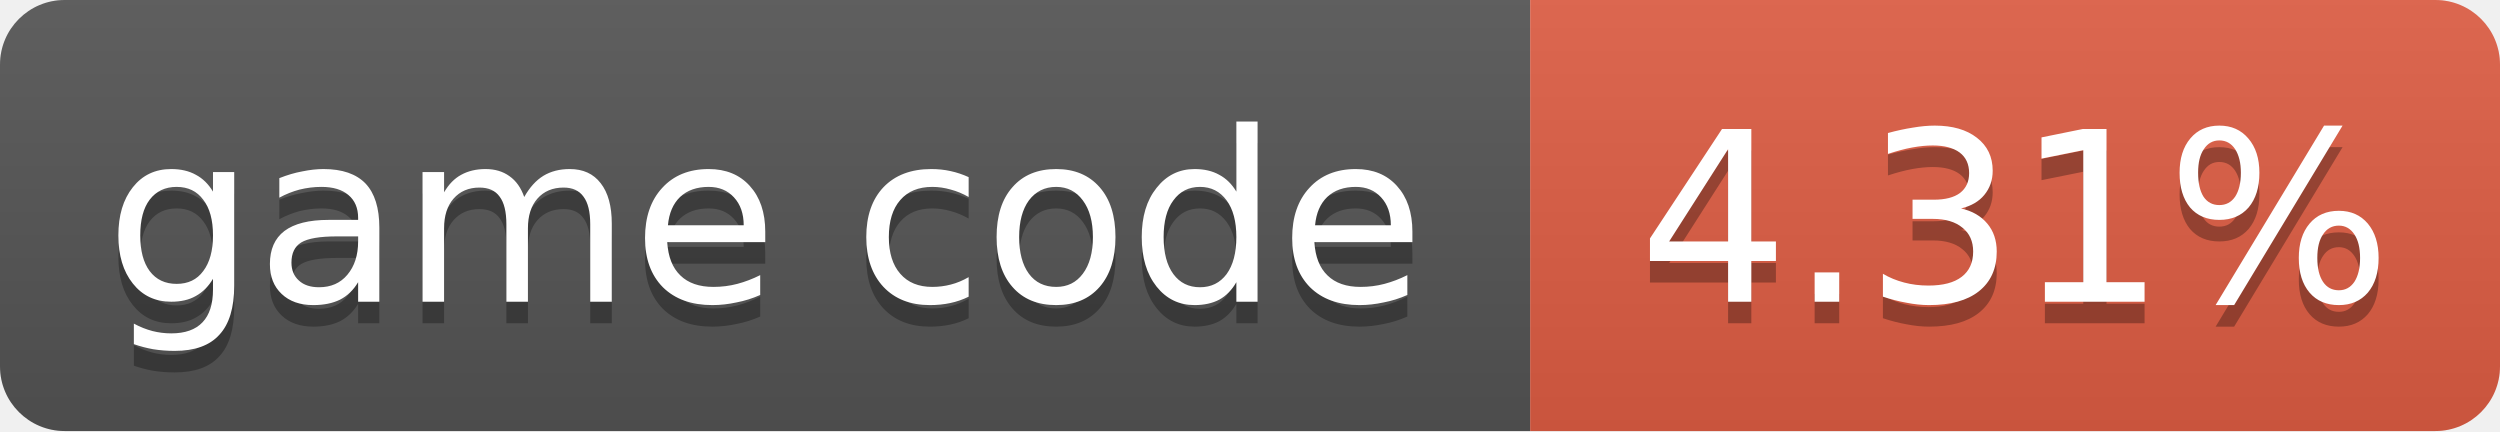
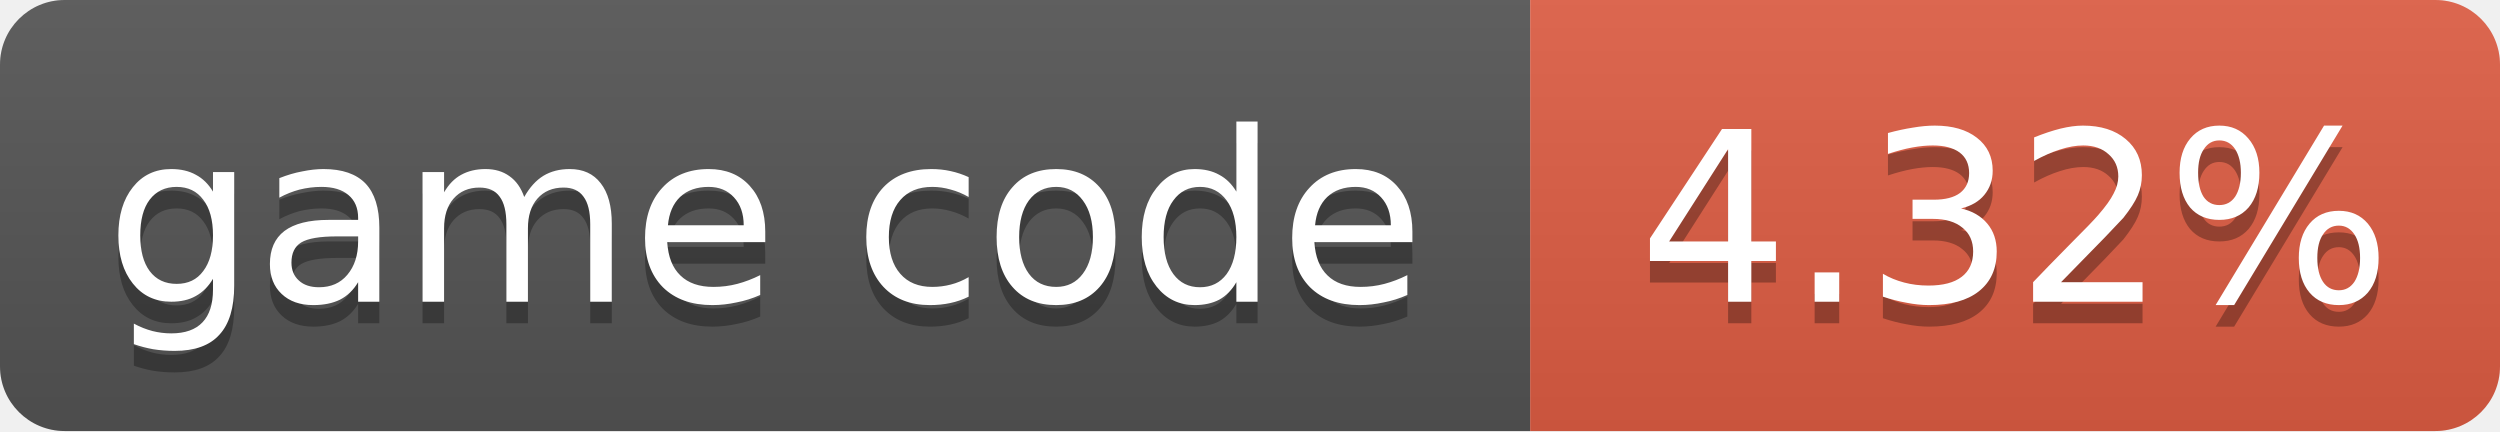
- <svg xmlns="http://www.w3.org/2000/svg" width="116" height="20" role="img" aria-label="game code: 4.31%">
+ <svg xmlns="http://www.w3.org/2000/svg" width="116" height="20" role="img" aria-label="game code: 4.32%">
  <linearGradient id="s" x2="0" y2="100%">
    <stop offset="0" stop-color="#bbb" stop-opacity=".1" />
    <stop offset="1" stop-opacity=".1" />
  </linearGradient>
  <clipPath id="r">
    <rect width="116" height="20" rx="3" fill="#fff" />
  </clipPath>
  <g clip-path="url(#r)">
    <rect width="71" height="20" fill="#555" />
    <rect x="71" width="45" height="20" fill="#e05d44" />
    <rect width="116" height="20" fill="url(#s)" />
  </g>
  <g fill="#fff" text-anchor="middle" font-family="Verdana,Geneva,DejaVu Sans,sans-serif" font-size="11">
    <text x="35.5" y="15" fill="#010101" fill-opacity=".3">game code</text>
    <text x="35.5" y="14">game code</text>
-     <text x="93.5" y="15" fill="#010101" fill-opacity=".3">4.31%</text>
-     <text x="93.5" y="14">4.31%</text>
+     <text x="93.5" y="15" fill="#010101" fill-opacity=".3">4.32%</text>
+     <text x="93.5" y="14">4.32%</text>
  </g>
</svg>
